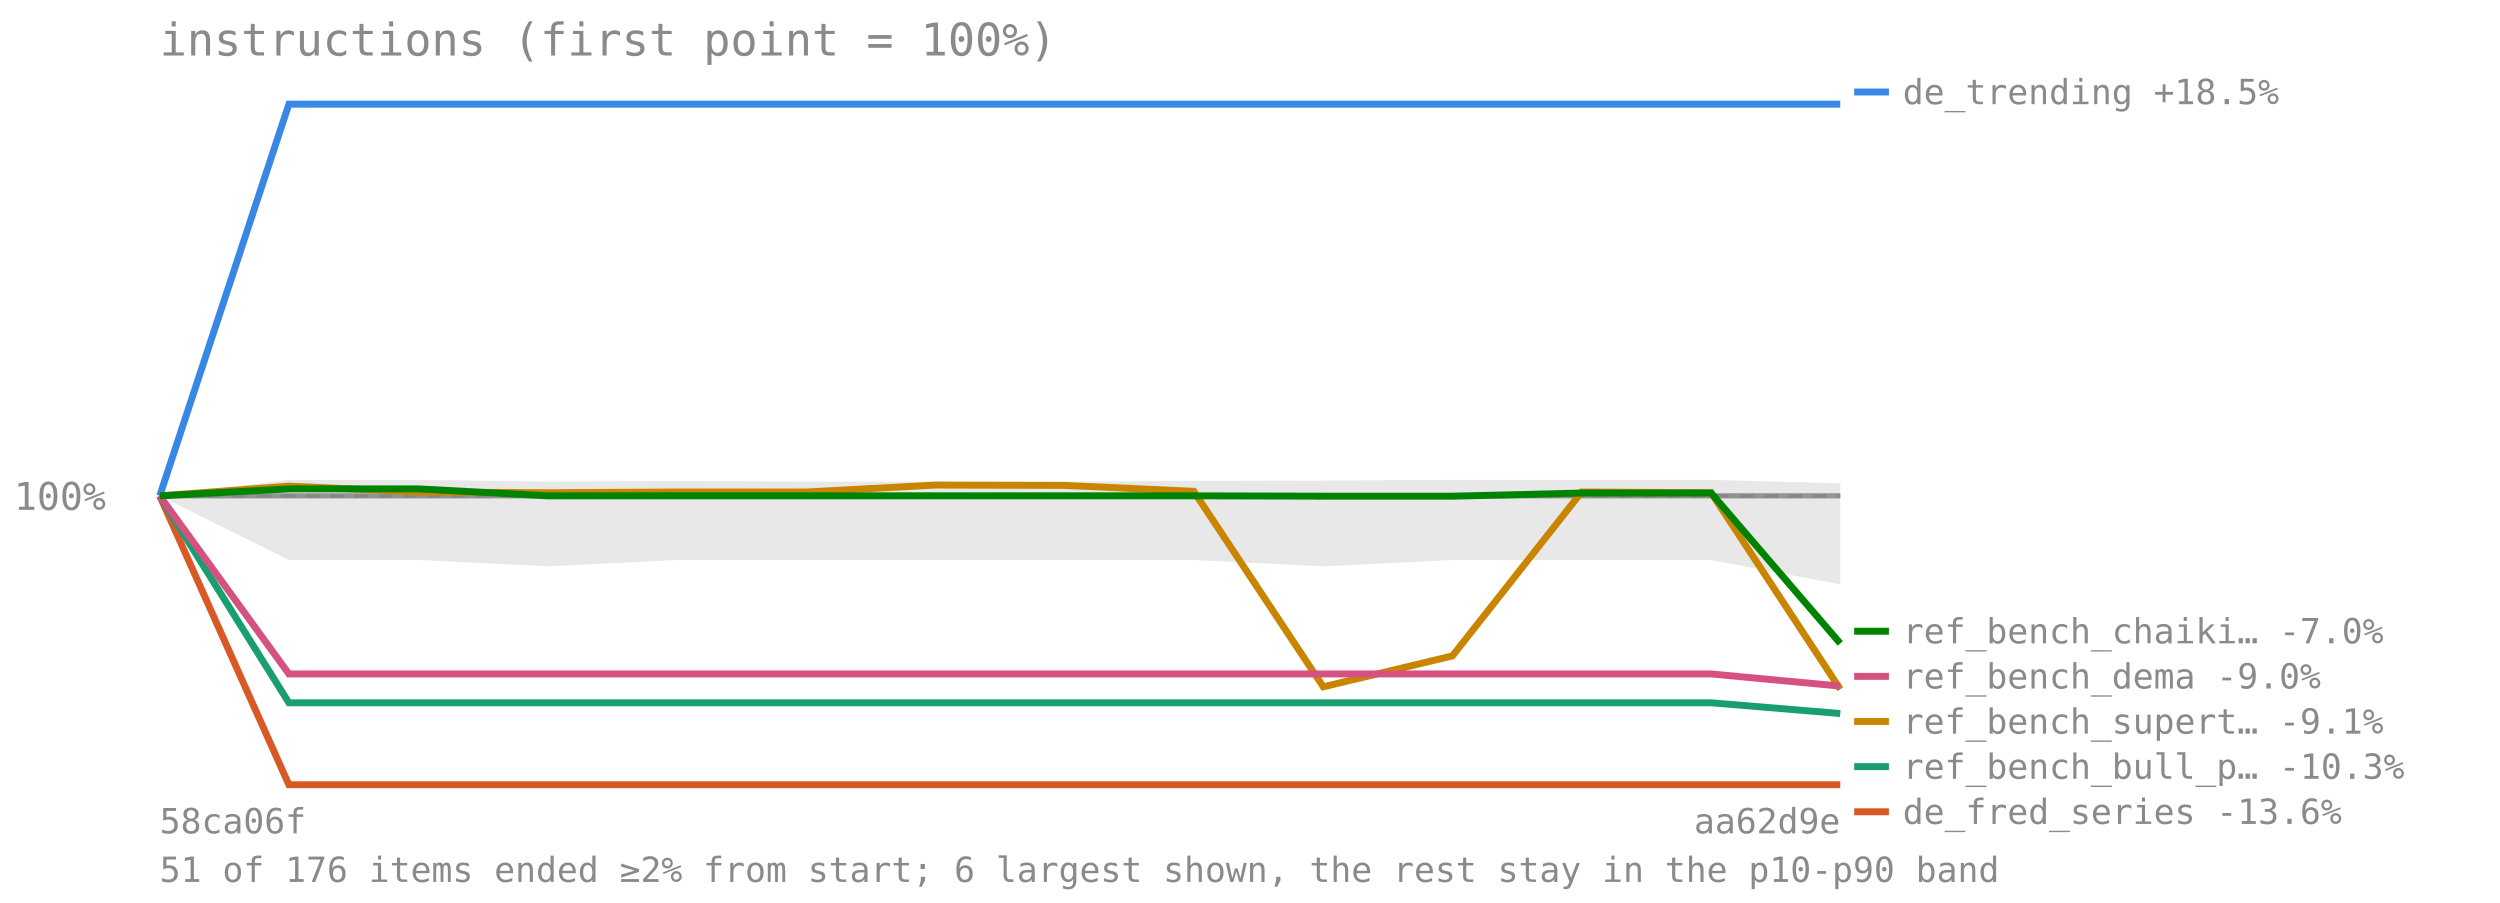
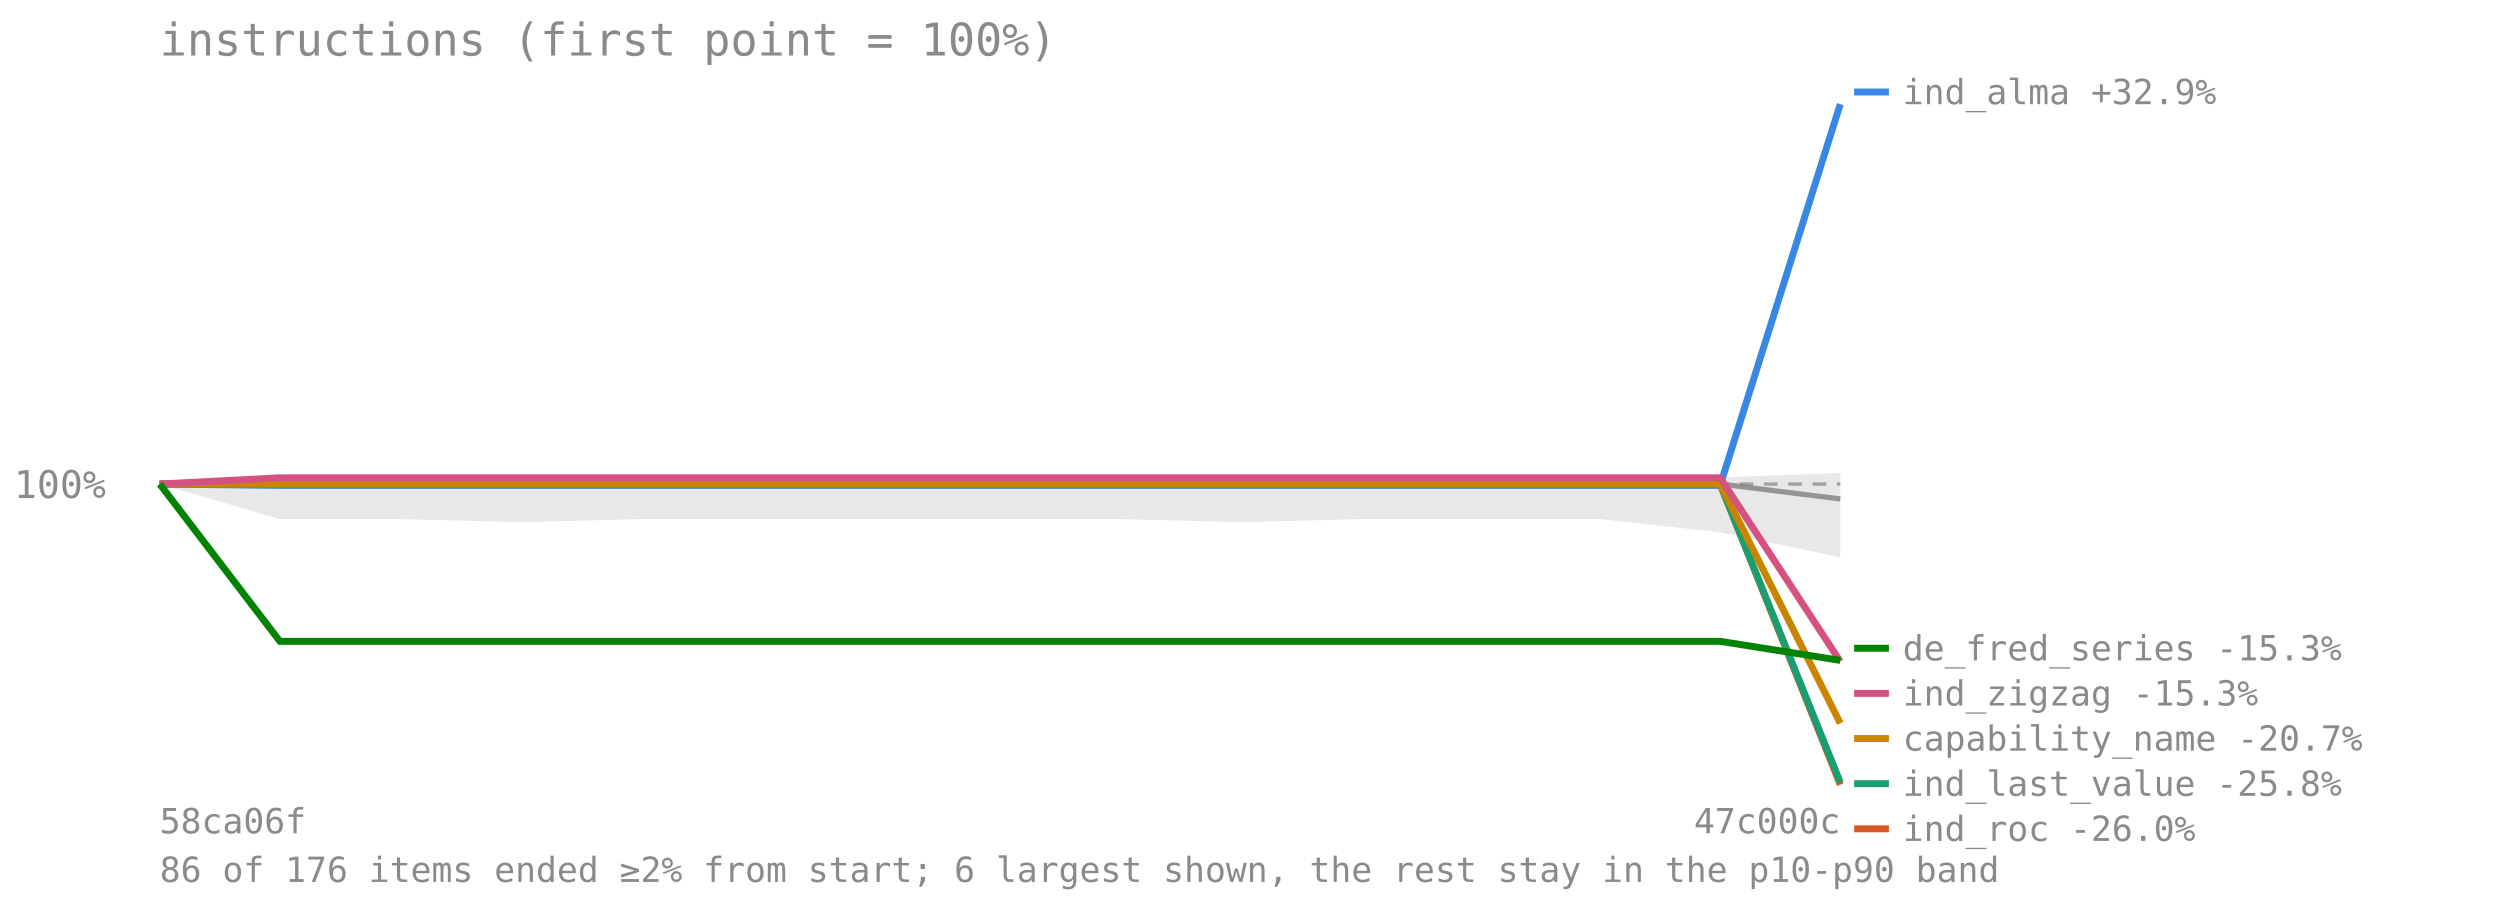
<svg xmlns="http://www.w3.org/2000/svg" viewBox="0 0 720 260" font-family="monospace" font-size="11">
  <text x="46" y="16" font-size="13" fill="#8a8a8a">instructions (first point = 100%)</text>
-   <line x1="46" y1="142.84" x2="530" y2="142.84" stroke="#8a8a8a" stroke-opacity="0.7" stroke-dasharray="4 3" />
-   <text x="4" y="146.84" fill="#8a8a8a">100%</text>
-   <polygon points="46.0,142.8 83.2,138.2 120.5,138.2 157.7,138.7 194.9,138.5 232.2,138.7 269.4,138.7 306.6,138.7 343.8,138.5 381.1,138.4 418.3,138.2 455.5,138.2 492.8,138.2 530.0,139.2 530.0,168.3 492.8,161.3 455.5,161.3 418.3,161.3 381.1,163.1 343.8,161.3 306.6,161.3 269.4,161.3 232.2,161.3 194.9,161.3 157.7,163.1 120.5,161.3 83.2,161.3 46.0,142.8" fill="#808080" fill-opacity="0.18" />
-   <polyline points="46.0,142.8 83.2,142.8 120.5,142.8 157.7,142.8 194.9,142.8 232.2,142.8 269.4,142.8 306.6,142.8 343.8,142.8 381.1,142.8 418.3,142.8 455.5,142.8 492.8,142.8 530.0,142.8" fill="none" stroke="#808080" stroke-width="1.5" stroke-opacity="0.8" />
-   <polyline points="46.0,142.8 83.2,30.0 120.5,30.0 157.7,30.0 194.9,30.0 232.2,30.0 269.4,30.0 306.6,30.0 343.8,30.0 381.1,30.0 418.3,30.0 455.5,30.0 492.8,30.0 530.0,30.0" fill="none" stroke="#3987e5" stroke-width="2" />
+   <line x1="46" y1="139.417" x2="530" y2="139.417" stroke="#8a8a8a" stroke-opacity="0.7" stroke-dasharray="4 3" />
+   <text x="4" y="143.417" fill="#8a8a8a">100%</text>
+   <polygon points="46.0,139.4 80.6,136.9 115.1,136.9 149.7,137.1 184.3,137.1 218.9,137.1 253.4,137.1 288.0,137.1 322.6,137.1 357.1,137.0 391.7,136.9 426.3,136.9 460.9,136.9 495.4,137.5 530.0,136.2 530.0,160.5 495.4,153.3 460.9,149.5 426.3,149.5 391.7,149.5 357.1,150.4 322.6,149.5 288.0,149.5 253.4,149.5 218.9,149.5 184.3,149.5 149.7,150.4 115.1,149.5 80.6,149.5 46.0,139.4" fill="#808080" fill-opacity="0.18" />
+   <polyline points="46.0,139.4 80.6,139.4 115.1,139.4 149.7,139.4 184.3,139.4 218.9,139.4 253.4,139.4 288.0,139.4 322.6,139.4 357.1,139.4 391.7,139.4 426.3,139.4 460.9,139.4 495.4,139.4 530.0,143.7" fill="none" stroke="#808080" stroke-width="1.5" stroke-opacity="0.8" />
+   <polyline points="46.0,139.4 80.6,139.8 115.1,139.8 149.7,139.8 184.3,139.8 218.9,139.8 253.4,139.8 288.0,139.8 322.6,139.8 357.1,139.8 391.7,139.8 426.3,139.8 460.9,139.8 495.4,139.8 530.0,30.0" fill="none" stroke="#3987e5" stroke-width="2" />
  <line x1="534" y1="26.5" x2="544" y2="26.5" stroke="#3987e5" stroke-width="2" />
-   <text x="548" y="30" fill="#8a8a8a" font-size="10">de_trending +18.5%</text>
-   <polyline points="46.0,142.8 83.2,226.0 120.5,226.0 157.7,226.0 194.9,226.0 232.2,226.0 269.4,226.0 306.6,226.0 343.8,226.0 381.1,226.0 418.3,226.0 455.5,226.0 492.8,226.0 530.0,226.0" fill="none" stroke="#d95926" stroke-width="2" />
-   <line x1="534" y1="233.791" x2="544" y2="233.791" stroke="#d95926" stroke-width="2" />
-   <text x="548" y="237.291" fill="#8a8a8a" font-size="10">de_fred_series -13.6%</text>
-   <polyline points="46.0,142.8 83.2,202.4 120.5,202.4 157.7,202.4 194.9,202.4 232.2,202.4 269.4,202.4 306.6,202.4 343.8,202.4 381.1,202.4 418.3,202.4 455.5,202.4 492.8,202.4 530.0,205.5" fill="none" stroke="#199e70" stroke-width="2" />
-   <line x1="534" y1="220.791" x2="544" y2="220.791" stroke="#199e70" stroke-width="2" />
-   <text x="548" y="224.291" fill="#8a8a8a" font-size="10">ref_bench_bull_p… -10.3%</text>
-   <polyline points="46.0,142.8 83.2,140.0 120.5,141.7 157.7,141.9 194.9,141.7 232.2,141.7 269.4,139.7 306.6,139.8 343.8,141.5 381.1,197.8 418.3,188.9 455.5,141.7 492.8,141.9 530.0,198.5" fill="none" stroke="#c98500" stroke-width="2" />
-   <line x1="534" y1="207.791" x2="544" y2="207.791" stroke="#c98500" stroke-width="2" />
-   <text x="548" y="211.291" fill="#8a8a8a" font-size="10">ref_bench_supert… -9.1%</text>
-   <polyline points="46.0,142.8 83.2,194.1 120.5,194.1 157.7,194.1 194.9,194.1 232.2,194.1 269.4,194.1 306.6,194.1 343.8,194.1 381.1,194.1 418.3,194.1 455.5,194.1 492.8,194.1 530.0,197.6" fill="none" stroke="#d55181" stroke-width="2" />
-   <line x1="534" y1="194.791" x2="544" y2="194.791" stroke="#d55181" stroke-width="2" />
-   <text x="548" y="198.291" fill="#8a8a8a" font-size="10">ref_bench_dema -9.0%</text>
-   <polyline points="46.0,142.8 83.2,140.8 120.5,140.8 157.7,142.8 194.9,142.8 232.2,142.8 269.4,142.8 306.6,142.8 343.8,142.8 381.1,142.9 418.3,142.9 455.5,142.0 492.8,142.0 530.0,185.3" fill="none" stroke="#008300" stroke-width="2" />
-   <line x1="534" y1="181.791" x2="544" y2="181.791" stroke="#008300" stroke-width="2" />
-   <text x="548" y="185.291" fill="#8a8a8a" font-size="10">ref_bench_chaiki… -7.0%</text>
+   <text x="548" y="30" fill="#8a8a8a" font-size="10">ind_alma +32.9%</text>
+   <polyline points="46.0,139.4 80.6,139.4 115.1,139.4 149.7,139.4 184.3,139.4 218.9,139.4 253.4,139.4 288.0,139.4 322.6,139.4 357.1,139.4 391.7,139.4 426.3,139.4 460.9,139.4 495.4,139.4 530.0,226.0" fill="none" stroke="#d95926" stroke-width="2" />
+   <line x1="534" y1="238.697" x2="544" y2="238.697" stroke="#d95926" stroke-width="2" />
+   <text x="548" y="242.197" fill="#8a8a8a" font-size="10">ind_roc -26.0%</text>
+   <polyline points="46.0,139.4 80.6,139.4 115.1,139.4 149.7,139.4 184.3,139.4 218.9,139.4 253.4,139.4 288.0,139.4 322.6,139.4 357.1,139.4 391.7,139.4 426.3,139.4 460.9,139.4 495.4,139.4 530.0,225.3" fill="none" stroke="#199e70" stroke-width="2" />
+   <line x1="534" y1="225.697" x2="544" y2="225.697" stroke="#199e70" stroke-width="2" />
+   <text x="548" y="229.197" fill="#8a8a8a" font-size="10">ind_last_value -25.8%</text>
+   <polyline points="46.0,139.4 80.6,139.4 115.1,139.4 149.7,139.4 184.3,139.4 218.9,139.4 253.4,139.4 288.0,139.4 322.6,139.4 357.1,139.4 391.7,139.4 426.3,139.4 460.9,139.4 495.4,139.4 530.0,208.3" fill="none" stroke="#c98500" stroke-width="2" />
+   <line x1="534" y1="212.697" x2="544" y2="212.697" stroke="#c98500" stroke-width="2" />
+   <text x="548" y="216.197" fill="#8a8a8a" font-size="10">capability_name -20.7%</text>
+   <polyline points="46.0,139.4 80.6,137.6 115.1,137.6 149.7,137.6 184.3,137.6 218.9,137.6 253.4,137.6 288.0,137.6 322.6,137.6 357.1,137.6 391.7,137.6 426.3,137.6 460.9,137.6 495.4,137.6 530.0,190.5" fill="none" stroke="#d55181" stroke-width="2" />
+   <line x1="534" y1="199.697" x2="544" y2="199.697" stroke="#d55181" stroke-width="2" />
+   <text x="548" y="203.197" fill="#8a8a8a" font-size="10">ind_zigzag -15.3%</text>
+   <polyline points="46.0,139.4 80.6,184.7 115.1,184.7 149.7,184.7 184.3,184.7 218.9,184.7 253.4,184.7 288.0,184.7 322.6,184.7 357.1,184.7 391.7,184.7 426.3,184.7 460.9,184.7 495.4,184.7 530.0,190.2" fill="none" stroke="#008300" stroke-width="2" />
+   <line x1="534" y1="186.697" x2="544" y2="186.697" stroke="#008300" stroke-width="2" />
+   <text x="548" y="190.197" fill="#8a8a8a" font-size="10">de_fred_series -15.3%</text>
  <text x="46" y="240" fill="#8a8a8a" font-size="10">58ca06f</text>
-   <text x="530" y="240" fill="#8a8a8a" font-size="10" text-anchor="end">aa62d9e</text>
-   <text x="46" y="254" fill="#8a8a8a" font-size="10">51 of 176 items ended ≥2% from start; 6 largest shown, the rest stay in the p10-p90 band</text>
+   <text x="530" y="240" fill="#8a8a8a" font-size="10" text-anchor="end">47c000c</text>
+   <text x="46" y="254" fill="#8a8a8a" font-size="10">86 of 176 items ended ≥2% from start; 6 largest shown, the rest stay in the p10-p90 band</text>
</svg>
